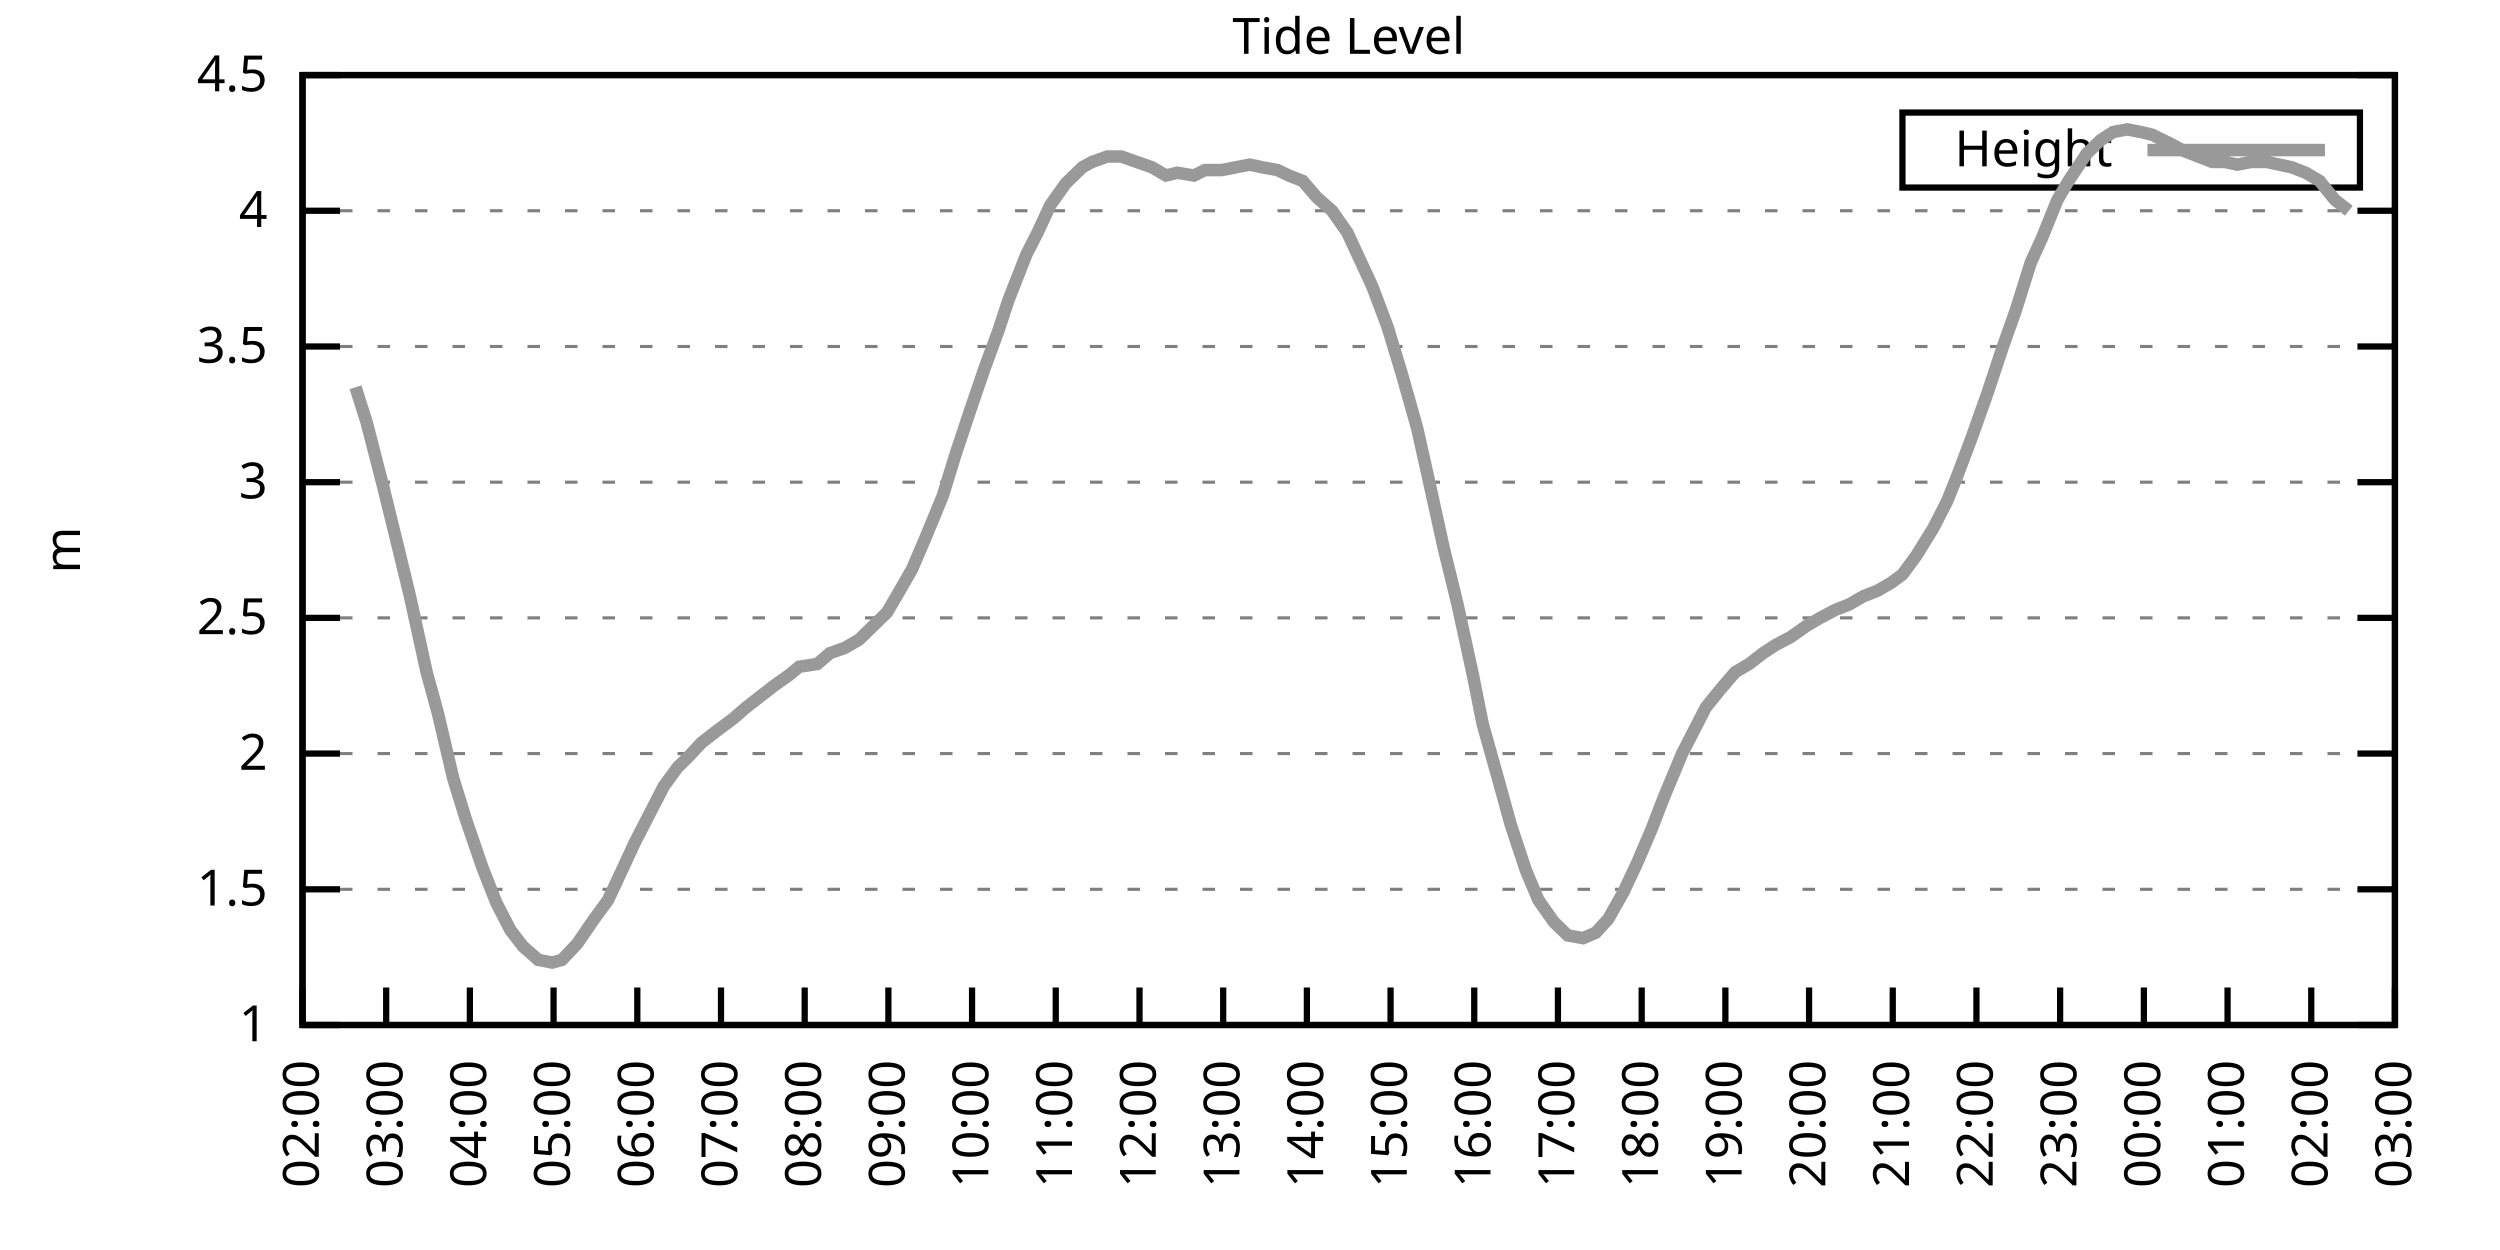
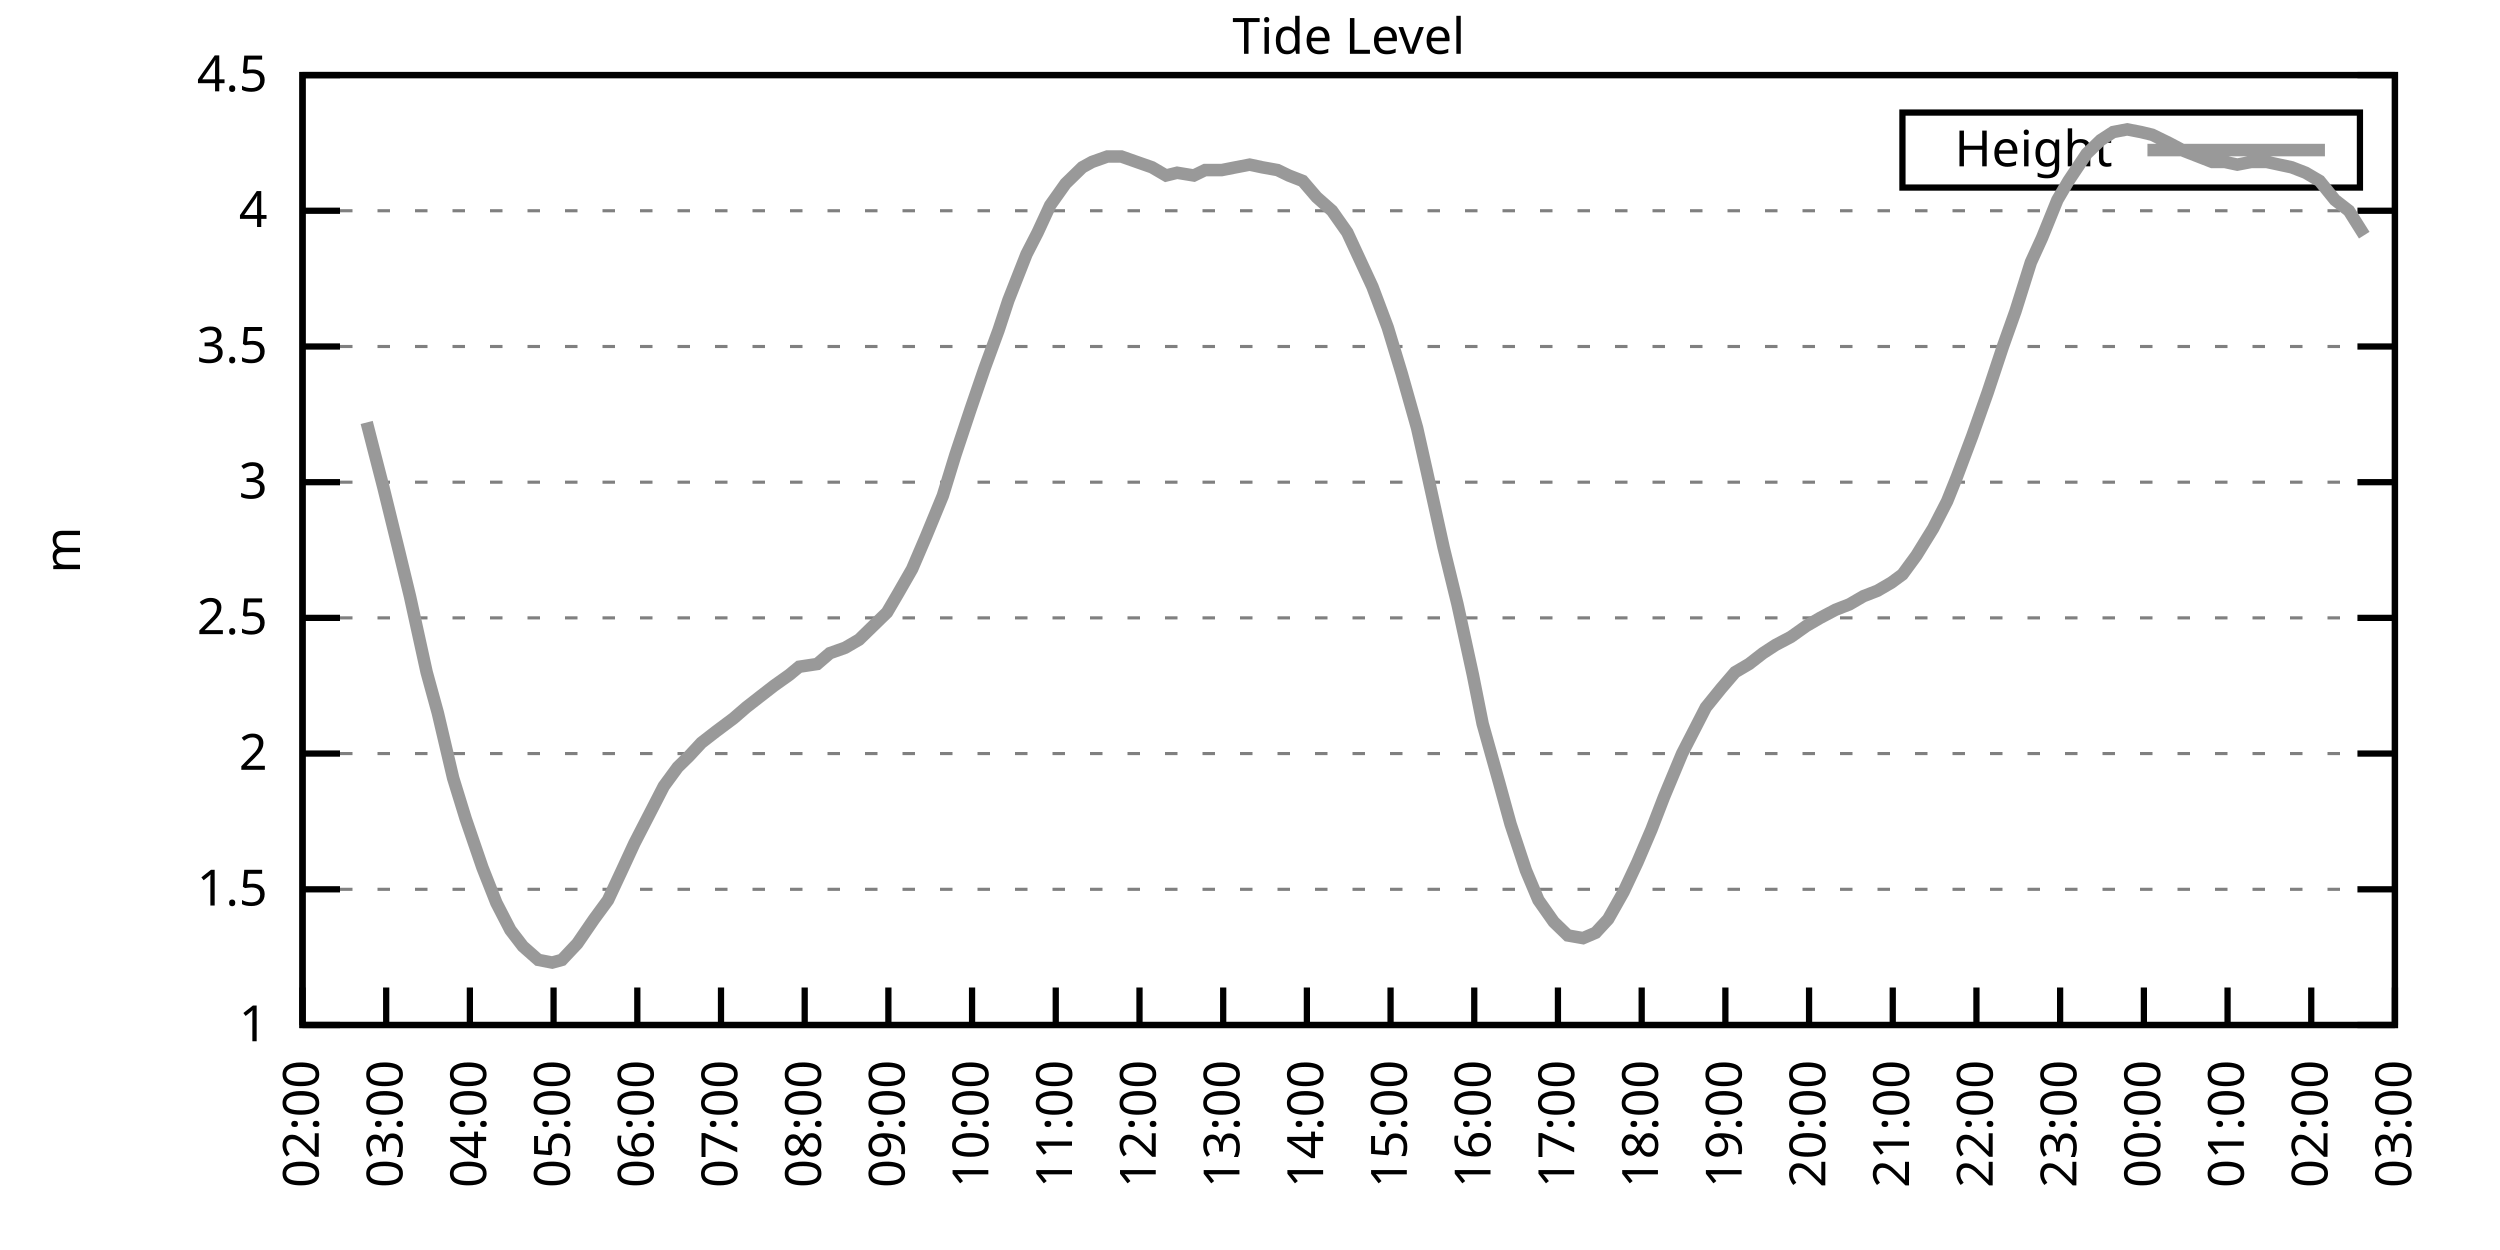
<svg xmlns="http://www.w3.org/2000/svg" xmlns:xlink="http://www.w3.org/1999/xlink" width="400" height="200" viewBox="0 0 400 200">
  <g id="gnuplot_canvas">
    <rect x="0" y="0" width="400" height="200" fill="none" />
    <defs>
      <circle id="gpDot" r="0.5" stroke-width="0.5" stroke="currentColor" />
      <path id="gpPt0" stroke-width="0.333" stroke="currentColor" d="M-1,0 h2 M0,-1 v2" />
      <path id="gpPt1" stroke-width="0.333" stroke="currentColor" d="M-1,-1 L1,1 M1,-1 L-1,1" />
      <path id="gpPt2" stroke-width="0.333" stroke="currentColor" d="M-1,0 L1,0 M0,-1 L0,1 M-1,-1 L1,1 M-1,1 L1,-1" />
      <rect id="gpPt3" stroke-width="0.333" stroke="currentColor" x="-1" y="-1" width="2" height="2" />
      <rect id="gpPt4" stroke-width="0.333" stroke="currentColor" fill="currentColor" x="-1" y="-1" width="2" height="2" />
      <circle id="gpPt5" stroke-width="0.333" stroke="currentColor" cx="0" cy="0" r="1" />
      <use xlink:href="#gpPt5" id="gpPt6" fill="currentColor" stroke="none" />
      <path id="gpPt7" stroke-width="0.333" stroke="currentColor" d="M0,-1.33 L-1.33,0.67 L1.33,0.67 z" />
      <use xlink:href="#gpPt7" id="gpPt8" fill="currentColor" stroke="none" />
      <use xlink:href="#gpPt7" id="gpPt9" stroke="currentColor" transform="rotate(180)" />
      <use xlink:href="#gpPt9" id="gpPt10" fill="currentColor" stroke="none" />
      <use xlink:href="#gpPt3" id="gpPt11" stroke="currentColor" transform="rotate(45)" />
      <use xlink:href="#gpPt11" id="gpPt12" fill="currentColor" stroke="none" />
      <path id="gpPt13" stroke-width="0.333" stroke="currentColor" d="M0,1.330 L1.265,0.411 L0.782,-1.067 L-0.782,-1.076 L-1.265,0.411 z" />
      <use xlink:href="#gpPt13" id="gpPt14" fill="currentColor" stroke="none" />
      <filter id="textbox" filterUnits="objectBoundingBox" x="0" y="0" height="1" width="1">
        <feFlood flood-color="white" flood-opacity="1" result="bgnd" />
        <feComposite in="SourceGraphic" in2="bgnd" operator="atop" />
      </filter>
      <filter id="greybox" filterUnits="objectBoundingBox" x="0" y="0" height="1" width="1">
        <feFlood flood-color="lightgrey" flood-opacity="1" result="grey" />
        <feComposite in="SourceGraphic" in2="grey" operator="atop" />
      </filter>
    </defs>
    <g fill="none" color="white" stroke="currentColor" stroke-width="1.00" stroke-linecap="butt" stroke-linejoin="miter">
</g>
    <g fill="none" color="black" stroke="currentColor" stroke-width="1.00" stroke-linecap="butt" stroke-linejoin="miter">
      <g stroke="none" shape-rendering="crispEdges">
        <polygon fill="rgb(255, 255, 255)" points="48.40,164.00 383.18,164.00 383.18,12.02 48.40,12.02 " />
      </g>
    </g>
    <g fill="none" color="black" stroke="currentColor" stroke-width="1.00" stroke-linecap="butt" stroke-linejoin="miter">
</g>
    <g fill="none" color="black" stroke="black" stroke-width="0.50" stroke-linecap="butt" stroke-linejoin="miter">
</g>
    <g fill="none" color="gray" stroke="currentColor" stroke-width="0.50" stroke-linecap="butt" stroke-linejoin="miter">
      <path stroke="gray" stroke-dasharray="2,4" class="gridline" d="M48.40,164.00 L383.19,164.00  " />
    </g>
    <g fill="none" color="gray" stroke="gray" stroke-width="1.00" stroke-linecap="butt" stroke-linejoin="miter">
</g>
    <g fill="none" color="black" stroke="currentColor" stroke-width="1.00" stroke-linecap="butt" stroke-linejoin="miter">
      <path stroke="black" d="M48.40,164.00 L54.40,164.00 M383.19,164.00 L377.19,164.00  " />
      <g transform="translate(42.80,166.60)" stroke="none" fill="black" font-family="Sans" font-size="8.00" text-anchor="end">
        <text>
          <tspan font-family="Sans"> 1</tspan>
        </text>
      </g>
    </g>
    <g fill="none" color="black" stroke="currentColor" stroke-width="1.00" stroke-linecap="butt" stroke-linejoin="miter">
</g>
    <g fill="none" color="black" stroke="black" stroke-width="0.50" stroke-linecap="butt" stroke-linejoin="miter">
</g>
    <g fill="none" color="gray" stroke="currentColor" stroke-width="0.50" stroke-linecap="butt" stroke-linejoin="miter">
      <path stroke="gray" stroke-dasharray="2,4" class="gridline" d="M48.40,142.29 L383.19,142.29  " />
    </g>
    <g fill="none" color="gray" stroke="gray" stroke-width="1.00" stroke-linecap="butt" stroke-linejoin="miter">
</g>
    <g fill="none" color="black" stroke="currentColor" stroke-width="1.00" stroke-linecap="butt" stroke-linejoin="miter">
      <path stroke="black" d="M48.40,142.29 L54.40,142.29 M383.19,142.29 L377.19,142.29  " />
      <g transform="translate(42.80,144.89)" stroke="none" fill="black" font-family="Sans" font-size="8.00" text-anchor="end">
        <text>
          <tspan font-family="Sans"> 1.5</tspan>
        </text>
      </g>
    </g>
    <g fill="none" color="black" stroke="currentColor" stroke-width="1.00" stroke-linecap="butt" stroke-linejoin="miter">
</g>
    <g fill="none" color="black" stroke="black" stroke-width="0.50" stroke-linecap="butt" stroke-linejoin="miter">
</g>
    <g fill="none" color="gray" stroke="currentColor" stroke-width="0.50" stroke-linecap="butt" stroke-linejoin="miter">
      <path stroke="gray" stroke-dasharray="2,4" class="gridline" d="M48.40,120.57 L383.19,120.57  " />
    </g>
    <g fill="none" color="gray" stroke="gray" stroke-width="1.00" stroke-linecap="butt" stroke-linejoin="miter">
</g>
    <g fill="none" color="black" stroke="currentColor" stroke-width="1.00" stroke-linecap="butt" stroke-linejoin="miter">
      <path stroke="black" d="M48.40,120.57 L54.40,120.57 M383.19,120.57 L377.19,120.57  " />
      <g transform="translate(42.80,123.17)" stroke="none" fill="black" font-family="Sans" font-size="8.00" text-anchor="end">
        <text>
          <tspan font-family="Sans"> 2</tspan>
        </text>
      </g>
    </g>
    <g fill="none" color="black" stroke="currentColor" stroke-width="1.00" stroke-linecap="butt" stroke-linejoin="miter">
</g>
    <g fill="none" color="black" stroke="black" stroke-width="0.50" stroke-linecap="butt" stroke-linejoin="miter">
</g>
    <g fill="none" color="gray" stroke="currentColor" stroke-width="0.50" stroke-linecap="butt" stroke-linejoin="miter">
      <path stroke="gray" stroke-dasharray="2,4" class="gridline" d="M48.40,98.86 L383.19,98.86  " />
    </g>
    <g fill="none" color="gray" stroke="gray" stroke-width="1.00" stroke-linecap="butt" stroke-linejoin="miter">
</g>
    <g fill="none" color="black" stroke="currentColor" stroke-width="1.00" stroke-linecap="butt" stroke-linejoin="miter">
      <path stroke="black" d="M48.40,98.86 L54.40,98.86 M383.19,98.86 L377.19,98.86  " />
      <g transform="translate(42.80,101.46)" stroke="none" fill="black" font-family="Sans" font-size="8.00" text-anchor="end">
        <text>
          <tspan font-family="Sans"> 2.5</tspan>
        </text>
      </g>
    </g>
    <g fill="none" color="black" stroke="currentColor" stroke-width="1.00" stroke-linecap="butt" stroke-linejoin="miter">
</g>
    <g fill="none" color="black" stroke="black" stroke-width="0.50" stroke-linecap="butt" stroke-linejoin="miter">
</g>
    <g fill="none" color="gray" stroke="currentColor" stroke-width="0.50" stroke-linecap="butt" stroke-linejoin="miter">
      <path stroke="gray" stroke-dasharray="2,4" class="gridline" d="M48.40,77.15 L383.19,77.15  " />
    </g>
    <g fill="none" color="gray" stroke="gray" stroke-width="1.00" stroke-linecap="butt" stroke-linejoin="miter">
</g>
    <g fill="none" color="black" stroke="currentColor" stroke-width="1.00" stroke-linecap="butt" stroke-linejoin="miter">
      <path stroke="black" d="M48.40,77.15 L54.40,77.15 M383.19,77.15 L377.19,77.15  " />
      <g transform="translate(42.80,79.75)" stroke="none" fill="black" font-family="Sans" font-size="8.00" text-anchor="end">
        <text>
          <tspan font-family="Sans"> 3</tspan>
        </text>
      </g>
    </g>
    <g fill="none" color="black" stroke="currentColor" stroke-width="1.00" stroke-linecap="butt" stroke-linejoin="miter">
</g>
    <g fill="none" color="black" stroke="black" stroke-width="0.50" stroke-linecap="butt" stroke-linejoin="miter">
</g>
    <g fill="none" color="gray" stroke="currentColor" stroke-width="0.50" stroke-linecap="butt" stroke-linejoin="miter">
      <path stroke="gray" stroke-dasharray="2,4" class="gridline" d="M48.40,55.44 L383.19,55.44  " />
    </g>
    <g fill="none" color="gray" stroke="gray" stroke-width="1.00" stroke-linecap="butt" stroke-linejoin="miter">
</g>
    <g fill="none" color="black" stroke="currentColor" stroke-width="1.00" stroke-linecap="butt" stroke-linejoin="miter">
      <path stroke="black" d="M48.40,55.44 L54.40,55.44 M383.19,55.44 L377.19,55.44  " />
      <g transform="translate(42.80,58.04)" stroke="none" fill="black" font-family="Sans" font-size="8.00" text-anchor="end">
        <text>
          <tspan font-family="Sans"> 3.5</tspan>
        </text>
      </g>
    </g>
    <g fill="none" color="black" stroke="currentColor" stroke-width="1.00" stroke-linecap="butt" stroke-linejoin="miter">
</g>
    <g fill="none" color="black" stroke="black" stroke-width="0.50" stroke-linecap="butt" stroke-linejoin="miter">
</g>
    <g fill="none" color="gray" stroke="currentColor" stroke-width="0.50" stroke-linecap="butt" stroke-linejoin="miter">
      <path stroke="gray" stroke-dasharray="2,4" class="gridline" d="M48.40,33.72 L383.19,33.72  " />
    </g>
    <g fill="none" color="gray" stroke="gray" stroke-width="1.00" stroke-linecap="butt" stroke-linejoin="miter">
</g>
    <g fill="none" color="black" stroke="currentColor" stroke-width="1.00" stroke-linecap="butt" stroke-linejoin="miter">
      <path stroke="black" d="M48.40,33.72 L54.40,33.72 M383.19,33.72 L377.19,33.72  " />
      <g transform="translate(42.80,36.32)" stroke="none" fill="black" font-family="Sans" font-size="8.00" text-anchor="end">
        <text>
          <tspan font-family="Sans"> 4</tspan>
        </text>
      </g>
    </g>
    <g fill="none" color="black" stroke="currentColor" stroke-width="1.00" stroke-linecap="butt" stroke-linejoin="miter">
</g>
    <g fill="none" color="black" stroke="black" stroke-width="0.50" stroke-linecap="butt" stroke-linejoin="miter">
</g>
    <g fill="none" color="gray" stroke="currentColor" stroke-width="0.50" stroke-linecap="butt" stroke-linejoin="miter">
      <path stroke="gray" stroke-dasharray="2,4" class="gridline" d="M48.40,12.01 L383.19,12.01  " />
    </g>
    <g fill="none" color="gray" stroke="gray" stroke-width="1.00" stroke-linecap="butt" stroke-linejoin="miter">
</g>
    <g fill="none" color="black" stroke="currentColor" stroke-width="1.00" stroke-linecap="butt" stroke-linejoin="miter">
      <path stroke="black" d="M48.40,12.01 L54.40,12.01 M383.19,12.01 L377.19,12.01  " />
      <g transform="translate(42.80,14.61)" stroke="none" fill="black" font-family="Sans" font-size="8.00" text-anchor="end">
        <text>
          <tspan font-family="Sans"> 4.5</tspan>
        </text>
      </g>
    </g>
    <g fill="none" color="black" stroke="currentColor" stroke-width="1.00" stroke-linecap="butt" stroke-linejoin="miter">
      <path stroke="black" d="M48.40,164.00 L48.40,158.00  " />
      <g transform="translate(51.00,169.60) rotate(270.00)" stroke="none" fill="black" font-family="Sans" font-size="8.00" text-anchor="end">
        <text>
          <tspan font-family="Sans">02:00</tspan>
        </text>
      </g>
    </g>
    <g fill="none" color="black" stroke="currentColor" stroke-width="1.00" stroke-linecap="butt" stroke-linejoin="miter">
      <path stroke="black" d="M61.79,164.00 L61.79,158.00  " />
      <g transform="translate(64.39,169.60) rotate(270.00)" stroke="none" fill="black" font-family="Sans" font-size="8.00" text-anchor="end">
        <text>
          <tspan font-family="Sans">03:00</tspan>
        </text>
      </g>
    </g>
    <g fill="none" color="black" stroke="currentColor" stroke-width="1.00" stroke-linecap="butt" stroke-linejoin="miter">
      <path stroke="black" d="M75.18,164.00 L75.18,158.00  " />
      <g transform="translate(77.78,169.60) rotate(270.00)" stroke="none" fill="black" font-family="Sans" font-size="8.00" text-anchor="end">
        <text>
          <tspan font-family="Sans">04:00</tspan>
        </text>
      </g>
    </g>
    <g fill="none" color="black" stroke="currentColor" stroke-width="1.00" stroke-linecap="butt" stroke-linejoin="miter">
      <path stroke="black" d="M88.57,164.00 L88.57,158.00  " />
      <g transform="translate(91.17,169.60) rotate(270.00)" stroke="none" fill="black" font-family="Sans" font-size="8.00" text-anchor="end">
        <text>
          <tspan font-family="Sans">05:00</tspan>
        </text>
      </g>
    </g>
    <g fill="none" color="black" stroke="currentColor" stroke-width="1.00" stroke-linecap="butt" stroke-linejoin="miter">
      <path stroke="black" d="M101.97,164.00 L101.97,158.00  " />
      <g transform="translate(104.57,169.60) rotate(270.00)" stroke="none" fill="black" font-family="Sans" font-size="8.00" text-anchor="end">
        <text>
          <tspan font-family="Sans">06:00</tspan>
        </text>
      </g>
    </g>
    <g fill="none" color="black" stroke="currentColor" stroke-width="1.00" stroke-linecap="butt" stroke-linejoin="miter">
      <path stroke="black" d="M115.36,164.00 L115.36,158.00  " />
      <g transform="translate(117.96,169.60) rotate(270.00)" stroke="none" fill="black" font-family="Sans" font-size="8.00" text-anchor="end">
        <text>
          <tspan font-family="Sans">07:00</tspan>
        </text>
      </g>
    </g>
    <g fill="none" color="black" stroke="currentColor" stroke-width="1.00" stroke-linecap="butt" stroke-linejoin="miter">
      <path stroke="black" d="M128.75,164.00 L128.75,158.00  " />
      <g transform="translate(131.35,169.60) rotate(270.00)" stroke="none" fill="black" font-family="Sans" font-size="8.00" text-anchor="end">
        <text>
          <tspan font-family="Sans">08:00</tspan>
        </text>
      </g>
    </g>
    <g fill="none" color="black" stroke="currentColor" stroke-width="1.00" stroke-linecap="butt" stroke-linejoin="miter">
      <path stroke="black" d="M142.14,164.00 L142.14,158.00  " />
      <g transform="translate(144.74,169.60) rotate(270.00)" stroke="none" fill="black" font-family="Sans" font-size="8.00" text-anchor="end">
        <text>
          <tspan font-family="Sans">09:00</tspan>
        </text>
      </g>
    </g>
    <g fill="none" color="black" stroke="currentColor" stroke-width="1.00" stroke-linecap="butt" stroke-linejoin="miter">
      <path stroke="black" d="M155.53,164.00 L155.53,158.00  " />
      <g transform="translate(158.13,169.60) rotate(270.00)" stroke="none" fill="black" font-family="Sans" font-size="8.00" text-anchor="end">
        <text>
          <tspan font-family="Sans">10:00</tspan>
        </text>
      </g>
    </g>
    <g fill="none" color="black" stroke="currentColor" stroke-width="1.00" stroke-linecap="butt" stroke-linejoin="miter">
      <path stroke="black" d="M168.92,164.00 L168.92,158.00  " />
      <g transform="translate(171.52,169.60) rotate(270.00)" stroke="none" fill="black" font-family="Sans" font-size="8.00" text-anchor="end">
        <text>
          <tspan font-family="Sans">11:00</tspan>
        </text>
      </g>
    </g>
    <g fill="none" color="black" stroke="currentColor" stroke-width="1.00" stroke-linecap="butt" stroke-linejoin="miter">
      <path stroke="black" d="M182.32,164.00 L182.32,158.00  " />
      <g transform="translate(184.92,169.60) rotate(270.00)" stroke="none" fill="black" font-family="Sans" font-size="8.00" text-anchor="end">
        <text>
          <tspan font-family="Sans">12:00</tspan>
        </text>
      </g>
    </g>
    <g fill="none" color="black" stroke="currentColor" stroke-width="1.00" stroke-linecap="butt" stroke-linejoin="miter">
      <path stroke="black" d="M195.71,164.00 L195.71,158.00  " />
      <g transform="translate(198.31,169.60) rotate(270.00)" stroke="none" fill="black" font-family="Sans" font-size="8.00" text-anchor="end">
        <text>
          <tspan font-family="Sans">13:00</tspan>
        </text>
      </g>
    </g>
    <g fill="none" color="black" stroke="currentColor" stroke-width="1.00" stroke-linecap="butt" stroke-linejoin="miter">
      <path stroke="black" d="M209.10,164.00 L209.10,158.00  " />
      <g transform="translate(211.70,169.60) rotate(270.00)" stroke="none" fill="black" font-family="Sans" font-size="8.00" text-anchor="end">
        <text>
          <tspan font-family="Sans">14:00</tspan>
        </text>
      </g>
    </g>
    <g fill="none" color="black" stroke="currentColor" stroke-width="1.00" stroke-linecap="butt" stroke-linejoin="miter">
      <path stroke="black" d="M222.49,164.00 L222.49,158.00  " />
      <g transform="translate(225.09,169.60) rotate(270.00)" stroke="none" fill="black" font-family="Sans" font-size="8.00" text-anchor="end">
        <text>
          <tspan font-family="Sans">15:00</tspan>
        </text>
      </g>
    </g>
    <g fill="none" color="black" stroke="currentColor" stroke-width="1.00" stroke-linecap="butt" stroke-linejoin="miter">
      <path stroke="black" d="M235.88,164.00 L235.88,158.00  " />
      <g transform="translate(238.48,169.60) rotate(270.00)" stroke="none" fill="black" font-family="Sans" font-size="8.00" text-anchor="end">
        <text>
          <tspan font-family="Sans">16:00</tspan>
        </text>
      </g>
    </g>
    <g fill="none" color="black" stroke="currentColor" stroke-width="1.00" stroke-linecap="butt" stroke-linejoin="miter">
      <path stroke="black" d="M249.27,164.00 L249.27,158.00  " />
      <g transform="translate(251.87,169.60) rotate(270.00)" stroke="none" fill="black" font-family="Sans" font-size="8.00" text-anchor="end">
        <text>
          <tspan font-family="Sans">17:00</tspan>
        </text>
      </g>
    </g>
    <g fill="none" color="black" stroke="currentColor" stroke-width="1.00" stroke-linecap="butt" stroke-linejoin="miter">
      <path stroke="black" d="M262.67,164.00 L262.67,158.00  " />
      <g transform="translate(265.27,169.60) rotate(270.00)" stroke="none" fill="black" font-family="Sans" font-size="8.00" text-anchor="end">
        <text>
          <tspan font-family="Sans">18:00</tspan>
        </text>
      </g>
    </g>
    <g fill="none" color="black" stroke="currentColor" stroke-width="1.00" stroke-linecap="butt" stroke-linejoin="miter">
      <path stroke="black" d="M276.06,164.00 L276.06,158.00  " />
      <g transform="translate(278.66,169.60) rotate(270.00)" stroke="none" fill="black" font-family="Sans" font-size="8.00" text-anchor="end">
        <text>
          <tspan font-family="Sans">19:00</tspan>
        </text>
      </g>
    </g>
    <g fill="none" color="black" stroke="currentColor" stroke-width="1.00" stroke-linecap="butt" stroke-linejoin="miter">
      <path stroke="black" d="M289.45,164.00 L289.45,158.00  " />
      <g transform="translate(292.05,169.60) rotate(270.00)" stroke="none" fill="black" font-family="Sans" font-size="8.00" text-anchor="end">
        <text>
          <tspan font-family="Sans">20:00</tspan>
        </text>
      </g>
    </g>
    <g fill="none" color="black" stroke="currentColor" stroke-width="1.00" stroke-linecap="butt" stroke-linejoin="miter">
      <path stroke="black" d="M302.84,164.00 L302.84,158.00  " />
      <g transform="translate(305.44,169.60) rotate(270.00)" stroke="none" fill="black" font-family="Sans" font-size="8.00" text-anchor="end">
        <text>
          <tspan font-family="Sans">21:00</tspan>
        </text>
      </g>
    </g>
    <g fill="none" color="black" stroke="currentColor" stroke-width="1.00" stroke-linecap="butt" stroke-linejoin="miter">
      <path stroke="black" d="M316.23,164.00 L316.23,158.00  " />
      <g transform="translate(318.83,169.60) rotate(270.00)" stroke="none" fill="black" font-family="Sans" font-size="8.00" text-anchor="end">
        <text>
          <tspan font-family="Sans">22:00</tspan>
        </text>
      </g>
    </g>
    <g fill="none" color="black" stroke="currentColor" stroke-width="1.00" stroke-linecap="butt" stroke-linejoin="miter">
      <path stroke="black" d="M329.62,164.00 L329.62,158.00  " />
      <g transform="translate(332.22,169.60) rotate(270.00)" stroke="none" fill="black" font-family="Sans" font-size="8.00" text-anchor="end">
        <text>
          <tspan font-family="Sans">23:00</tspan>
        </text>
      </g>
    </g>
    <g fill="none" color="black" stroke="currentColor" stroke-width="1.00" stroke-linecap="butt" stroke-linejoin="miter">
      <path stroke="black" d="M343.02,164.00 L343.02,158.00  " />
      <g transform="translate(345.62,169.60) rotate(270.00)" stroke="none" fill="black" font-family="Sans" font-size="8.00" text-anchor="end">
        <text>
          <tspan font-family="Sans">00:00</tspan>
        </text>
      </g>
    </g>
    <g fill="none" color="black" stroke="currentColor" stroke-width="1.00" stroke-linecap="butt" stroke-linejoin="miter">
      <path stroke="black" d="M356.41,164.00 L356.41,158.00  " />
      <g transform="translate(359.01,169.60) rotate(270.00)" stroke="none" fill="black" font-family="Sans" font-size="8.00" text-anchor="end">
        <text>
          <tspan font-family="Sans">01:00</tspan>
        </text>
      </g>
    </g>
    <g fill="none" color="black" stroke="currentColor" stroke-width="1.00" stroke-linecap="butt" stroke-linejoin="miter">
      <path stroke="black" d="M369.80,164.00 L369.80,158.00  " />
      <g transform="translate(372.40,169.60) rotate(270.00)" stroke="none" fill="black" font-family="Sans" font-size="8.00" text-anchor="end">
        <text>
          <tspan font-family="Sans">02:00</tspan>
        </text>
      </g>
    </g>
    <g fill="none" color="black" stroke="currentColor" stroke-width="1.00" stroke-linecap="butt" stroke-linejoin="miter">
      <path stroke="black" d="M383.19,164.00 L383.19,158.00  " />
      <g transform="translate(385.79,169.60) rotate(270.00)" stroke="none" fill="black" font-family="Sans" font-size="8.00" text-anchor="end">
        <text>
          <tspan font-family="Sans">03:00</tspan>
        </text>
      </g>
    </g>
    <g fill="none" color="black" stroke="currentColor" stroke-width="1.00" stroke-linecap="butt" stroke-linejoin="miter">
</g>
    <g fill="none" color="black" stroke="currentColor" stroke-width="1.00" stroke-linecap="butt" stroke-linejoin="miter">
      <path stroke="black" d="M48.40,12.01 L48.40,164.00 L383.19,164.00 L383.19,12.01 L48.40,12.01 Z  " />
    </g>
    <g fill="none" color="black" stroke="currentColor" stroke-width="1.00" stroke-linecap="butt" stroke-linejoin="miter">
</g>
    <g fill="none" color="black" stroke="currentColor" stroke-width="1.00" stroke-linecap="butt" stroke-linejoin="miter">
      <path stroke="black" d="M304.39,30.01 L304.39,18.01 L377.59,18.01 L377.59,30.01 L304.39,30.01 Z  " />
    </g>
    <g id="Tide_level_plot_1">
      <g fill="none" color="white" stroke="black" stroke-width="2.00" stroke-linecap="butt" stroke-linejoin="miter">
</g>
      <g fill="none" color="black" stroke="currentColor" stroke-width="2.00" stroke-linecap="butt" stroke-linejoin="miter">
        <g transform="translate(337.99,26.61)" stroke="none" fill="black" font-family="Sans" font-size="8.00" text-anchor="end">
          <text>
            <tspan font-family="Sans">Height</tspan>
          </text>
        </g>
      </g>
      <g fill="none" color="black" stroke="currentColor" stroke-width="2.00" stroke-linecap="butt" stroke-linejoin="miter">
-         <path stroke="rgb(153, 153, 153)" d="M343.59,24.01 L371.99,24.01 M56.88,61.95 L58.67,67.59 L61.35,78.02 L63.80,88.00 L65.59,95.39 L68.26,107.55   L70.05,114.06 L72.50,124.48 L74.51,131.00 L77.19,138.81 L79.42,144.46 L81.66,148.80 L83.66,151.41 L86.12,153.58   L88.35,154.01 L89.91,153.58 L92.37,150.97 L95.05,147.06 L97.28,144.02 L99.51,139.25 L101.52,134.90 L103.53,131.00   L106.21,125.79 L108.44,122.75 L110.22,121.01 L112.23,118.84 L114.47,117.10 L117.37,114.93 L119.38,113.19 L121.61,111.45   L123.84,109.72 L126.29,107.98 L127.86,106.68 L130.76,106.24 L132.77,104.51 L135.22,103.64 L137.45,102.34 L139.69,100.16   L141.92,97.99 L143.70,94.95 L145.94,91.04 L148.17,85.83 L150.85,79.32 L152.85,72.81 L155.31,65.42 L157.54,58.91   L159.77,52.83 L161.34,48.05 L164.24,40.67 L166.02,37.20 L168.03,32.85 L170.49,29.38 L173.17,26.77 L174.73,25.91   L177.18,25.04 L179.41,25.04 L181.87,25.91 L184.32,26.77 L186.56,28.08 L188.34,27.64 L191.02,28.08 L192.81,27.21   L195.48,27.21 L197.72,26.77 L199.95,26.34 L201.96,26.77 L204.41,27.21 L206.20,28.08 L208.43,28.95 L210.66,31.55   L213.12,33.72 L215.57,37.20 L217.58,41.54 L219.59,45.88 L222.04,52.40 L224.28,59.78 L226.73,68.46 L228.29,75.41   L230.97,87.57 L233.20,96.69 L235.66,107.98 L237.22,115.80 L239.90,125.35 L241.69,131.86 L244.14,139.25 L246.15,144.02   L248.60,147.50 L250.84,149.67 L253.29,150.10 L255.30,149.24 L257.31,147.06 L259.76,142.72 L262.00,137.94 L264.23,132.73   L266.24,127.52 L269.14,120.57 L271.37,116.23 L272.93,113.19 L275.39,110.15 L277.62,107.55 L279.85,106.24 L282.08,104.51   L284.09,103.20 L286.55,101.90 L289.00,100.16 L291.23,98.86 L293.69,97.56 L295.92,96.69 L298.15,95.39 L300.39,94.52   L302.62,93.22 L304.40,91.91 L306.63,88.87 L309.31,84.53 L311.54,80.19 L313.11,76.28 L315.56,69.77 L318.02,62.82   L320.47,55.44 L322.48,49.79 L324.94,41.97 L326.72,38.07 L329.18,31.99 L330.96,28.95 L333.86,24.60 L336.10,22.43   L338.10,21.13 L340.34,20.70 L342.57,21.13 L344.35,21.56 L347.03,22.87 L349.49,24.17 L351.72,25.04 L353.95,25.91   L355.96,25.91 L357.97,26.34 L360.20,25.91 L362.66,25.91 L364.66,26.34 L366.67,26.77 L368.91,27.64 L371.14,28.95   L373.59,31.99 L375.82,33.72  " />
+         <path stroke="rgb(153, 153, 153)" d="M343.59,24.01 L371.99,24.01 M58.67,67.59 L61.35,78.02 L63.80,88.00 L65.59,95.39 L68.26,107.55 L70.05,114.06   L72.50,124.48 L74.51,131.00 L77.19,138.81 L79.42,144.46 L81.66,148.80 L83.66,151.41 L86.12,153.58 L88.35,154.01   L89.91,153.58 L92.37,150.97 L95.05,147.06 L97.28,144.02 L99.51,139.25 L101.52,134.90 L103.53,131.00 L106.21,125.79   L108.44,122.75 L110.22,121.01 L112.23,118.84 L114.47,117.10 L117.37,114.93 L119.38,113.19 L121.61,111.45 L123.84,109.72   L126.29,107.98 L127.86,106.68 L130.76,106.24 L132.77,104.51 L135.22,103.64 L137.45,102.34 L139.69,100.16 L141.92,97.99   L143.70,94.95 L145.94,91.04 L148.17,85.83 L150.85,79.32 L152.85,72.81 L155.31,65.42 L157.54,58.91 L159.77,52.83   L161.34,48.05 L164.24,40.67 L166.02,37.20 L168.03,32.85 L170.49,29.38 L173.17,26.77 L174.73,25.91 L177.18,25.04   L179.41,25.04 L181.87,25.91 L184.32,26.77 L186.56,28.08 L188.34,27.64 L191.02,28.08 L192.81,27.21 L195.48,27.21   L197.72,26.77 L199.95,26.34 L201.96,26.77 L204.41,27.21 L206.20,28.08 L208.43,28.95 L210.66,31.55 L213.12,33.72   L215.57,37.20 L217.58,41.54 L219.59,45.88 L222.04,52.40 L224.28,59.78 L226.73,68.46 L228.29,75.41 L230.97,87.57   L233.20,96.69 L235.66,107.98 L237.22,115.80 L239.90,125.35 L241.69,131.86 L244.14,139.25 L246.15,144.02 L248.60,147.50   L250.84,149.67 L253.29,150.10 L255.30,149.24 L257.31,147.06 L259.76,142.72 L262.00,137.94 L264.23,132.73 L266.24,127.52   L269.14,120.57 L271.37,116.23 L272.93,113.19 L275.39,110.15 L277.62,107.55 L279.85,106.24 L282.08,104.51 L284.09,103.20   L286.55,101.90 L289.00,100.16 L291.23,98.86 L293.69,97.56 L295.92,96.69 L298.15,95.39 L300.39,94.52 L302.62,93.22   L304.40,91.91 L306.63,88.87 L309.31,84.53 L311.54,80.19 L313.11,76.28 L315.56,69.77 L318.02,62.82 L320.47,55.44   L322.48,49.79 L324.94,41.97 L326.72,38.07 L329.18,31.99 L330.96,28.95 L333.86,24.60 L336.10,22.43 L338.10,21.13   L340.34,20.70 L342.57,21.13 L344.35,21.56 L347.03,22.87 L349.49,24.17 L351.72,25.04 L353.95,25.91 L355.96,25.91   L357.97,26.34 L360.20,25.91 L362.66,25.91 L364.66,26.34 L366.67,26.77 L368.91,27.64 L371.14,28.95 L373.59,31.99   L375.82,33.72 L378.28,37.63  " />
      </g>
    </g>
    <g fill="none" color="black" stroke="currentColor" stroke-width="2.00" stroke-linecap="butt" stroke-linejoin="miter">
</g>
    <g fill="none" color="black" stroke="black" stroke-width="1.00" stroke-linecap="butt" stroke-linejoin="miter">
</g>
    <g fill="none" color="black" stroke="currentColor" stroke-width="1.00" stroke-linecap="butt" stroke-linejoin="miter">
      <path stroke="black" d="M48.40,12.01 L48.40,164.00 L383.19,164.00 L383.19,12.01 L48.40,12.01 Z  " />
      <g transform="translate(12.80,88.01) rotate(270.00)" stroke="none" fill="black" font-family="Sans" font-size="8.00" text-anchor="middle">
        <text>
          <tspan font-family="Sans">m</tspan>
        </text>
      </g>
    </g>
    <g fill="none" color="black" stroke="currentColor" stroke-width="1.00" stroke-linecap="butt" stroke-linejoin="miter">
</g>
    <g fill="none" color="black" stroke="currentColor" stroke-width="1.00" stroke-linecap="butt" stroke-linejoin="miter">
      <g transform="translate(215.79,8.61)" stroke="none" fill="black" font-family="Sans" font-size="8.00" text-anchor="middle">
        <text>
          <tspan font-family="Sans">Tide Level</tspan>
        </text>
      </g>
    </g>
    <g fill="none" color="black" stroke="currentColor" stroke-width="1.00" stroke-linecap="butt" stroke-linejoin="miter">
</g>
  </g>
</svg>
